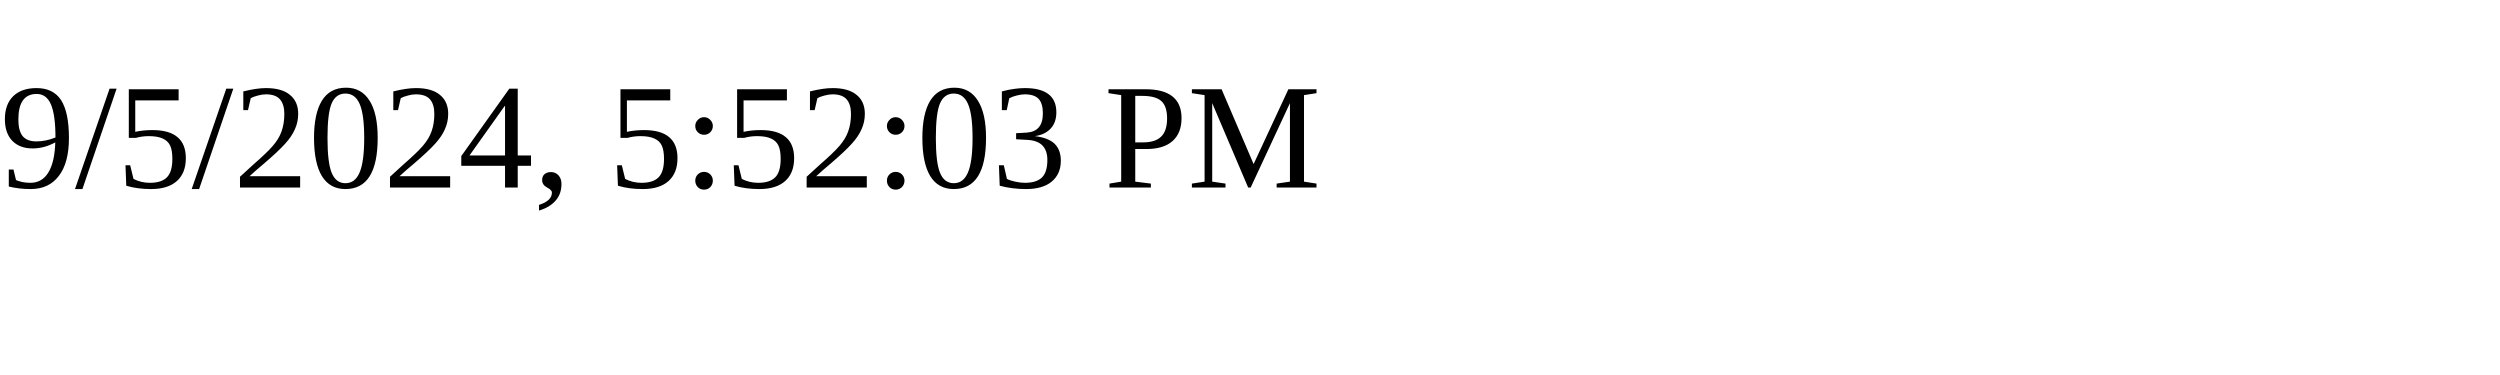
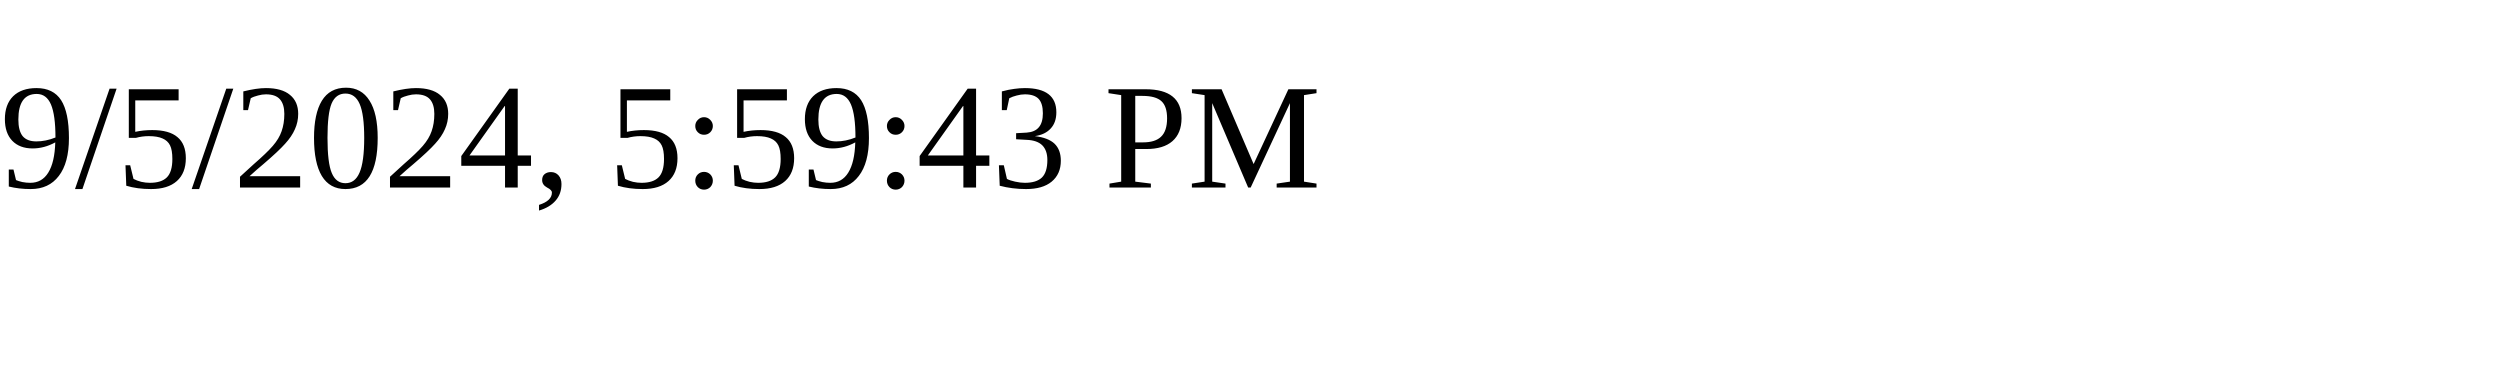
<svg xmlns="http://www.w3.org/2000/svg" height="30" width="200">
-   <text x="0" y="15">9/5/2024, 5:52:03 PM</text>
+   <text x="0" y="15">9/5/2024, 5:59:43 PM</text>
</svg>
